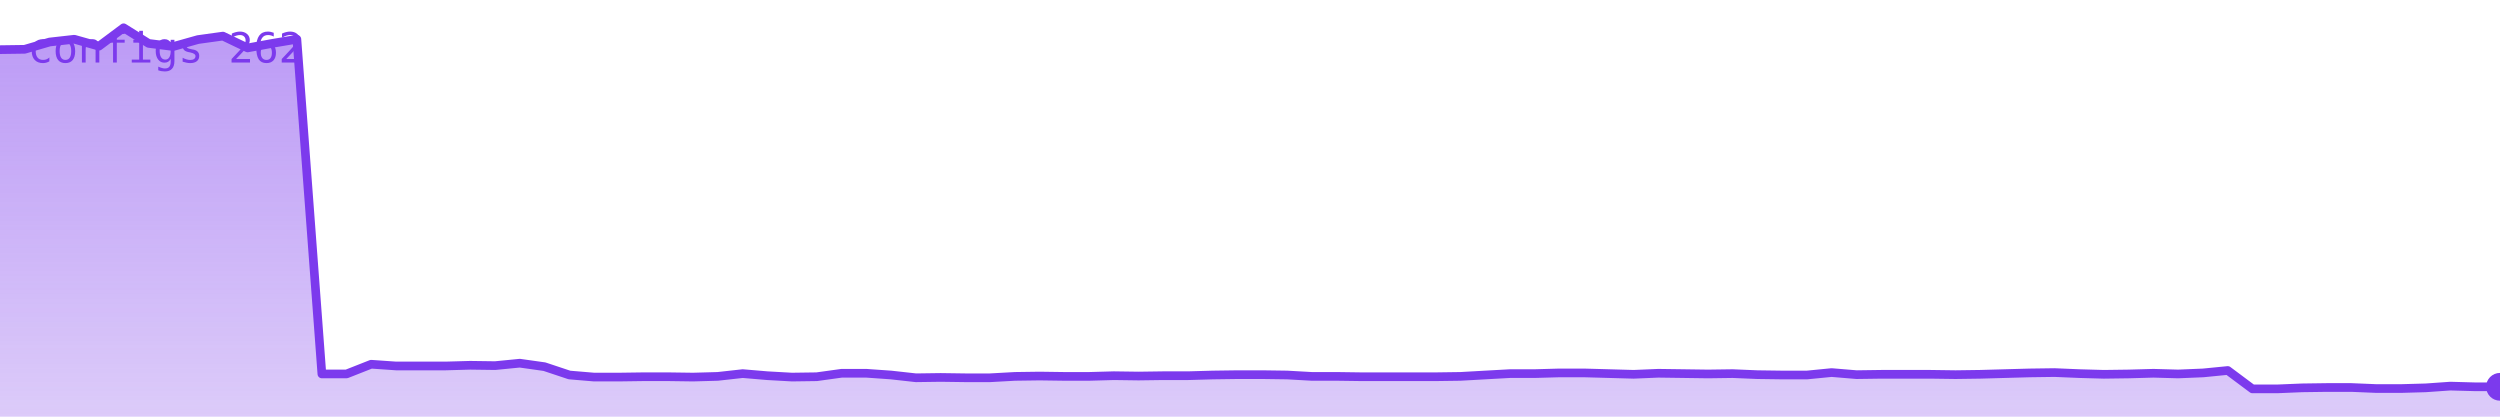
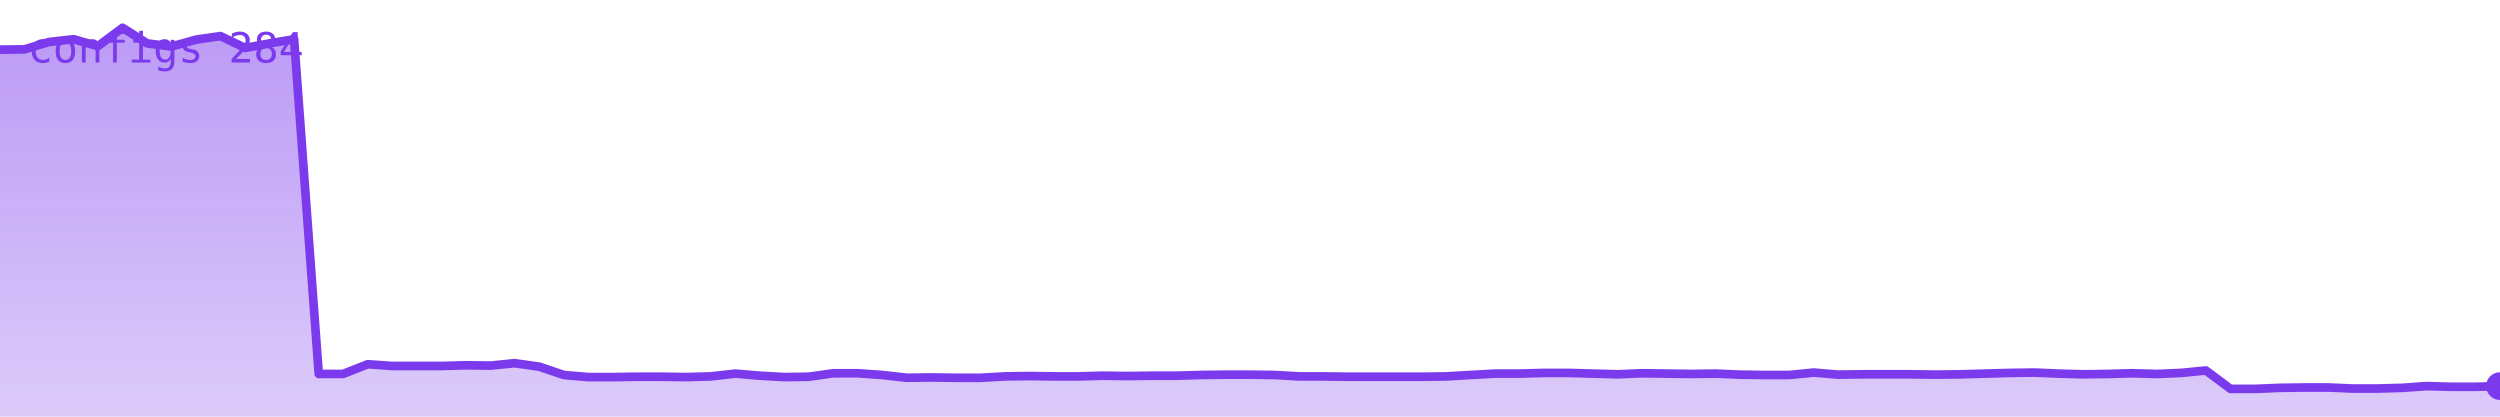
<svg xmlns="http://www.w3.org/2000/svg" viewBox="0 0 720 120" width="720" height="120" role="img" aria-label="configs">
  <defs>
    <linearGradient id="g" x1="0" y1="0" x2="0" y2="1">
      <stop offset="0%" stop-color="#7c3aed" stop-opacity="0.35" />
      <stop offset="100%" stop-color="#7c3aed" stop-opacity="0.02" />
    </linearGradient>
  </defs>
-   <polygon points="0,120 0.0,14.3 7.1,14.2 14.3,12.1 21.4,11.3 28.5,13.3 35.6,8.0 42.8,12.5 49.9,13.4 57.0,11.4 64.2,10.4 71.3,13.8 78.4,12.5 85.5,11.3 92.7,107.7 99.8,107.7 106.9,104.9 114.1,105.4 121.2,105.4 128.3,105.4 135.4,105.2 142.6,105.3 149.7,104.6 156.8,105.6 164.0,108.0 171.1,108.6 178.2,108.6 185.3,108.5 192.5,108.5 199.6,108.6 206.7,108.4 213.9,107.6 221.0,108.2 228.1,108.6 235.2,108.5 242.4,107.5 249.5,107.5 256.6,108.0 263.8,108.8 270.9,108.7 278.0,108.8 285.1,108.8 292.3,108.4 299.4,108.3 306.5,108.4 313.7,108.4 320.8,108.2 327.9,108.3 335.0,108.2 342.2,108.2 349.3,108.0 356.4,107.9 363.6,107.9 370.7,108.0 377.8,108.4 385.0,108.4 392.1,108.5 399.2,108.5 406.3,108.5 413.5,108.5 420.6,108.4 427.7,108.0 434.9,107.6 442.0,107.6 449.1,107.4 456.2,107.4 463.4,107.6 470.5,107.8 477.6,107.5 484.8,107.6 491.9,107.7 499.0,107.6 506.1,107.9 513.3,108.0 520.4,108.0 527.5,107.3 534.7,107.9 541.8,107.8 548.9,107.8 556.0,107.8 563.2,107.9 570.3,107.8 577.4,107.6 584.6,107.4 591.7,107.3 598.8,107.6 605.9,107.8 613.1,107.7 620.2,107.5 627.3,107.7 634.5,107.4 641.6,106.7 648.7,112.0 655.8,112.0 663.0,111.7 670.1,111.6 677.2,111.6 684.4,111.9 691.5,111.9 698.6,111.7 705.7,111.2 712.9,111.4 720.0,111.4 720,120" fill="#7c3aed" opacity="0.25" />
-   <polygon points="0,120 0.0,14.3 7.1,14.2 14.3,12.1 21.4,11.3 28.5,13.3 35.6,8.0 42.8,12.5 49.9,13.4 57.0,11.4 64.2,10.4 71.3,13.8 78.4,12.5 85.5,11.3 92.7,107.7 99.8,107.7 106.9,104.9 114.1,105.4 121.2,105.4 128.3,105.4 135.4,105.2 142.6,105.3 149.7,104.6 156.8,105.6 164.0,108.0 171.1,108.6 178.2,108.6 185.3,108.5 192.5,108.5 199.6,108.6 206.7,108.4 213.9,107.6 221.0,108.2 228.1,108.6 235.2,108.5 242.4,107.5 249.5,107.5 256.6,108.0 263.8,108.8 270.9,108.7 278.0,108.8 285.1,108.8 292.3,108.4 299.4,108.3 306.5,108.4 313.7,108.4 320.8,108.2 327.9,108.3 335.0,108.2 342.2,108.2 349.3,108.0 356.4,107.9 363.6,107.9 370.7,108.0 377.8,108.4 385.0,108.4 392.1,108.5 399.2,108.5 406.3,108.5 413.5,108.5 420.6,108.4 427.7,108.0 434.9,107.6 442.0,107.6 449.1,107.4 456.2,107.4 463.4,107.6 470.5,107.8 477.6,107.5 484.8,107.6 491.9,107.7 499.0,107.6 506.1,107.9 513.3,108.0 520.4,108.0 527.5,107.3 534.7,107.9 541.8,107.8 548.9,107.8 556.0,107.8 563.2,107.9 570.3,107.8 577.4,107.6 584.6,107.4 591.7,107.3 598.8,107.6 605.9,107.8 613.1,107.7 620.2,107.5 627.3,107.7 634.5,107.4 641.6,106.7 648.7,112.0 655.8,112.0 663.0,111.7 670.1,111.6 677.2,111.6 684.4,111.9 691.5,111.9 698.6,111.7 705.7,111.2 712.9,111.4 720.0,111.4 720,120" fill="url(#g)" />
-   <polyline points="0.0,14.3 7.1,14.2 14.3,12.1 21.4,11.3 28.5,13.3 35.6,8.0 42.8,12.5 49.9,13.4 57.0,11.4 64.2,10.4 71.3,13.8 78.4,12.5 85.5,11.3 92.7,107.7 99.8,107.7 106.9,104.9 114.1,105.4 121.2,105.4 128.3,105.4 135.4,105.2 142.6,105.3 149.7,104.6 156.8,105.6 164.0,108.0 171.1,108.6 178.2,108.6 185.3,108.5 192.5,108.5 199.6,108.6 206.7,108.4 213.9,107.6 221.0,108.2 228.1,108.6 235.2,108.5 242.4,107.5 249.5,107.5 256.6,108.0 263.8,108.8 270.9,108.7 278.0,108.8 285.1,108.8 292.3,108.4 299.4,108.3 306.5,108.4 313.7,108.4 320.8,108.2 327.9,108.3 335.0,108.2 342.2,108.2 349.3,108.0 356.4,107.9 363.6,107.9 370.7,108.0 377.8,108.4 385.0,108.4 392.1,108.5 399.2,108.5 406.3,108.5 413.5,108.5 420.6,108.4 427.7,108.0 434.9,107.6 442.0,107.6 449.1,107.4 456.2,107.4 463.4,107.6 470.5,107.8 477.6,107.5 484.8,107.6 491.9,107.7 499.0,107.6 506.1,107.9 513.3,108.0 520.4,108.0 527.5,107.3 534.7,107.9 541.8,107.8 548.9,107.8 556.0,107.8 563.2,107.9 570.3,107.8 577.4,107.6 584.6,107.4 591.7,107.3 598.8,107.6 605.9,107.8 613.1,107.7 620.2,107.5 627.3,107.7 634.5,107.4 641.6,106.7 648.7,112.0 655.8,112.0 663.0,111.7 670.1,111.6 677.2,111.6 684.4,111.9 691.5,111.9 698.6,111.7 705.7,111.2 712.9,111.4 720.0,111.4" fill="none" stroke="#7c3aed" stroke-width="2.5" stroke-linejoin="round" stroke-linecap="round" />
-   <circle cx="720.0" cy="111.4" r="4" fill="#7c3aed" />
-   <text x="8" y="18" font-family="monospace" font-size="12" fill="#7c3aed">configs 262</text>
+   <polygon points="0,120 0.0,14.3 7.1,14.2 14.1,12.1 21.2,11.3 28.2,13.3 35.3,8.0 42.4,12.5 49.4,13.4 56.5,11.4 63.5,10.4 70.6,13.8 77.6,12.5 84.7,11.3 91.8,107.7 98.8,107.7 105.9,104.9 112.9,105.4 120.0,105.4 127.1,105.4 134.1,105.2 141.2,105.3 148.2,104.6 155.3,105.6 162.4,108.0 169.4,108.6 176.5,108.6 183.5,108.5 190.6,108.5 197.6,108.6 204.7,108.4 211.8,107.6 218.8,108.2 225.9,108.6 232.9,108.5 240.0,107.5 247.1,107.5 254.1,108.0 261.2,108.8 268.2,108.7 275.3,108.8 282.4,108.8 289.4,108.4 296.5,108.3 303.5,108.4 310.6,108.4 317.6,108.2 324.7,108.3 331.8,108.2 338.8,108.2 345.9,108.0 352.9,107.9 360.0,107.9 367.1,108.0 374.1,108.4 381.2,108.4 388.2,108.5 395.3,108.5 402.4,108.5 409.4,108.5 416.5,108.4 423.5,108.0 430.6,107.6 437.6,107.6 444.7,107.4 451.8,107.4 458.8,107.6 465.9,107.8 472.9,107.5 480.0,107.6 487.1,107.7 494.1,107.6 501.2,107.9 508.2,108.0 515.3,108.0 522.4,107.3 529.4,107.9 536.5,107.8 543.5,107.8 550.6,107.8 557.6,107.9 564.7,107.8 571.8,107.6 578.8,107.4 585.9,107.3 592.9,107.6 600.0,107.8 607.1,107.7 614.1,107.5 621.2,107.7 628.2,107.4 635.3,106.7 642.4,112.0 649.4,112.0 656.5,111.7 663.5,111.6 670.6,111.6 677.6,111.9 684.7,111.9 691.8,111.7 698.8,111.2 705.9,111.4 712.9,111.4 720.0,111.2 720,120" fill="#7c3aed" opacity="0.25" />
+   <polygon points="0,120 0.0,14.3 7.1,14.2 14.1,12.1 21.2,11.3 28.2,13.3 35.3,8.0 42.4,12.5 49.4,13.4 56.5,11.4 63.5,10.4 70.6,13.8 77.6,12.5 84.7,11.3 91.8,107.7 98.8,107.7 105.9,104.9 112.9,105.4 120.0,105.4 127.1,105.4 134.1,105.2 141.2,105.3 148.2,104.6 155.3,105.6 162.4,108.0 169.4,108.6 176.5,108.6 183.5,108.5 190.6,108.5 197.6,108.6 204.7,108.4 211.8,107.6 218.8,108.2 225.9,108.6 232.9,108.5 240.0,107.5 247.1,107.5 254.1,108.0 261.2,108.8 268.2,108.7 275.3,108.8 282.4,108.8 289.4,108.4 296.5,108.3 303.5,108.4 310.6,108.4 317.6,108.2 324.7,108.3 331.8,108.2 338.8,108.2 345.9,108.0 352.9,107.9 360.0,107.9 367.1,108.0 374.1,108.4 381.2,108.4 388.2,108.5 395.3,108.5 402.4,108.5 409.4,108.5 416.5,108.4 423.5,108.0 430.6,107.6 437.6,107.6 444.7,107.4 451.8,107.4 458.8,107.6 465.9,107.8 472.9,107.5 480.0,107.6 487.1,107.7 494.1,107.6 501.2,107.9 508.2,108.0 515.3,108.0 522.4,107.3 529.4,107.9 536.5,107.8 543.5,107.8 550.6,107.8 557.6,107.9 564.7,107.8 571.8,107.6 578.8,107.4 585.9,107.3 592.9,107.6 600.0,107.8 607.1,107.7 614.1,107.5 621.2,107.7 628.2,107.4 635.3,106.7 642.4,112.0 649.4,112.0 656.5,111.7 663.5,111.6 670.6,111.6 677.6,111.9 684.7,111.9 691.8,111.7 698.8,111.2 705.9,111.4 712.9,111.4 720.0,111.2 720,120" fill="url(#g)" />
+   <polyline points="0.0,14.3 7.1,14.2 14.1,12.1 21.2,11.3 28.2,13.3 35.3,8.0 42.4,12.5 49.4,13.4 56.5,11.4 63.5,10.4 70.6,13.8 77.6,12.5 84.7,11.3 91.8,107.7 98.8,107.7 105.9,104.9 112.9,105.4 120.0,105.4 127.1,105.4 134.1,105.2 141.2,105.3 148.2,104.6 155.3,105.6 162.4,108.0 169.4,108.6 176.5,108.6 183.5,108.5 190.6,108.5 197.6,108.6 204.7,108.4 211.8,107.6 218.8,108.2 225.9,108.6 232.9,108.5 240.0,107.5 247.1,107.5 254.1,108.0 261.2,108.8 268.2,108.7 275.3,108.8 282.4,108.8 289.4,108.4 296.5,108.3 303.5,108.4 310.6,108.4 317.6,108.2 324.7,108.3 331.8,108.2 338.8,108.2 345.9,108.0 352.9,107.9 360.0,107.9 367.1,108.0 374.1,108.4 381.2,108.4 388.2,108.5 395.3,108.5 402.4,108.5 409.4,108.5 416.5,108.4 423.5,108.0 430.6,107.6 437.6,107.6 444.7,107.4 451.8,107.4 458.8,107.6 465.9,107.8 472.9,107.5 480.0,107.6 487.1,107.7 494.1,107.6 501.2,107.9 508.2,108.0 515.3,108.0 522.4,107.3 529.4,107.9 536.5,107.8 543.5,107.8 550.6,107.8 557.6,107.9 564.7,107.8 571.8,107.6 578.8,107.4 585.9,107.3 592.9,107.6 600.0,107.8 607.1,107.7 614.1,107.5 621.2,107.7 628.2,107.4 635.3,106.7 642.4,112.0 649.4,112.0 656.5,111.7 663.5,111.6 670.6,111.6 677.6,111.9 684.7,111.9 691.8,111.7 698.8,111.2 705.9,111.4 712.9,111.4 720.0,111.2" fill="none" stroke="#7c3aed" stroke-width="2.5" stroke-linejoin="round" stroke-linecap="round" />
+   <circle cx="720.0" cy="111.2" r="4" fill="#7c3aed" />
+   <text x="8" y="18" font-family="monospace" font-size="12" fill="#7c3aed">configs 284</text>
</svg>
